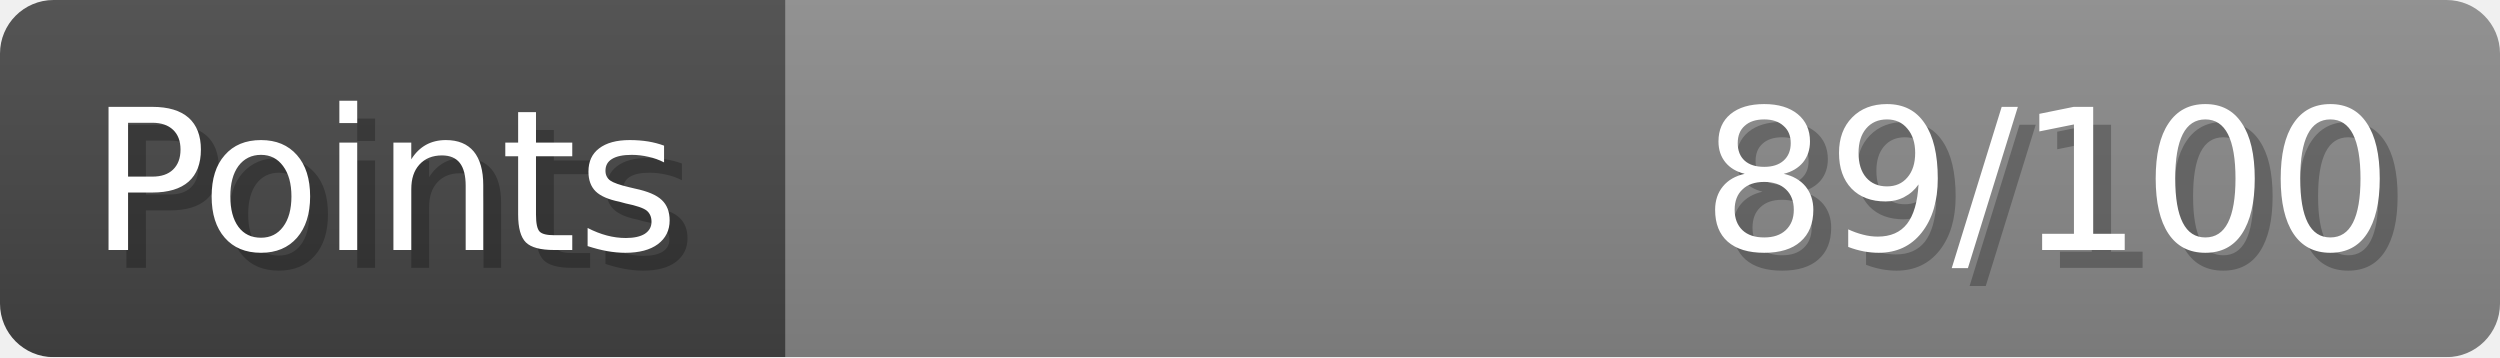
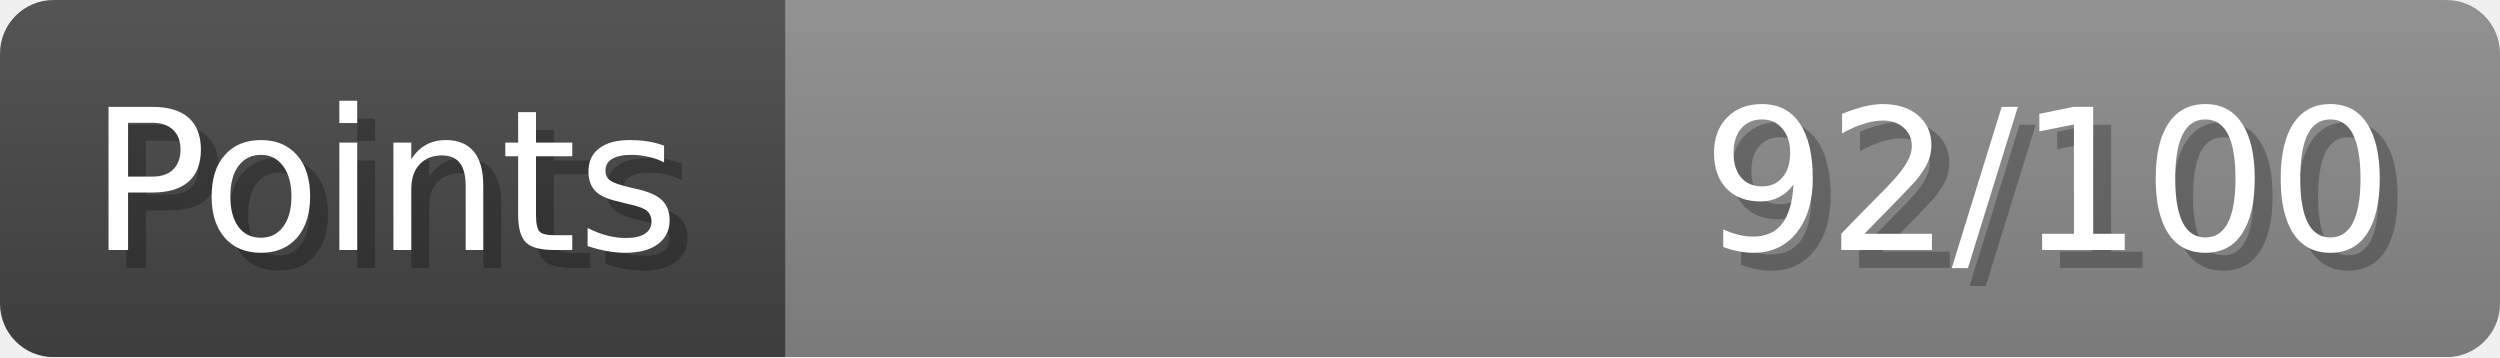
- <svg xmlns="http://www.w3.org/2000/svg" width="140px" height="20px" role="img" aria-label="Points: 89/100">
+ <svg xmlns="http://www.w3.org/2000/svg" width="140px" height="20px" role="img" aria-label="Points: 92/100">
  <linearGradient id="a" x2="0" y2="100%">
    <stop offset="0" stop-opacity=".1" stop-color="#EEE" />
    <stop offset="1" stop-opacity=".1" />
  </linearGradient>
  <mask id="m">
    <rect width="100%" height="100%" rx="3" fill="#FFF" />
  </mask>
  <g mask="url(#m)">
    <rect x="0" y="0" width="44" height="20" fill="#444" />
    <svg x="44" y="0" width="96" height="20">
      <rect width="100%" height="100%" fill="#888888" />
      <rect width="0%" height="100%" fill="#33CC11" transform="">
-         <animate attributeName="width" begin="0.5s" dur="600ms" from="0%" to="89%" repeatCount="1" fill="freeze" calcMode="spline" keyTimes="0; 1" keySplines="0.3, 0.61, 0.355, 1" />
+         <animate attributeName="width" begin="0.5s" dur="600ms" from="0%" to="92%" repeatCount="1" fill="freeze" calcMode="spline" keyTimes="0; 1" keySplines="0.3, 0.61, 0.355, 1" />
      </rect>
    </svg>
    <rect width="140" height="20" fill="url(#a)" />
  </g>
  <g aria-hidden="true" font-size="11" font-family="Verdana, DejaVu Sans, sans-serif" fill="#FFFFFF">
    <text x="6" y="15" fill="#000" opacity="0.25">Points</text>
    <text x="5" y="14">Points</text>
-     <text x="135" y="15" fill="#000" opacity="0.25" text-anchor="end">89/100</text>
-     <text x="134" y="14" text-anchor="end">89/100</text>
+     <text x="135" y="15" fill="#000" opacity="0.25" text-anchor="end">92/100</text>
+     <text x="134" y="14" text-anchor="end">92/100</text>
  </g>
</svg>
